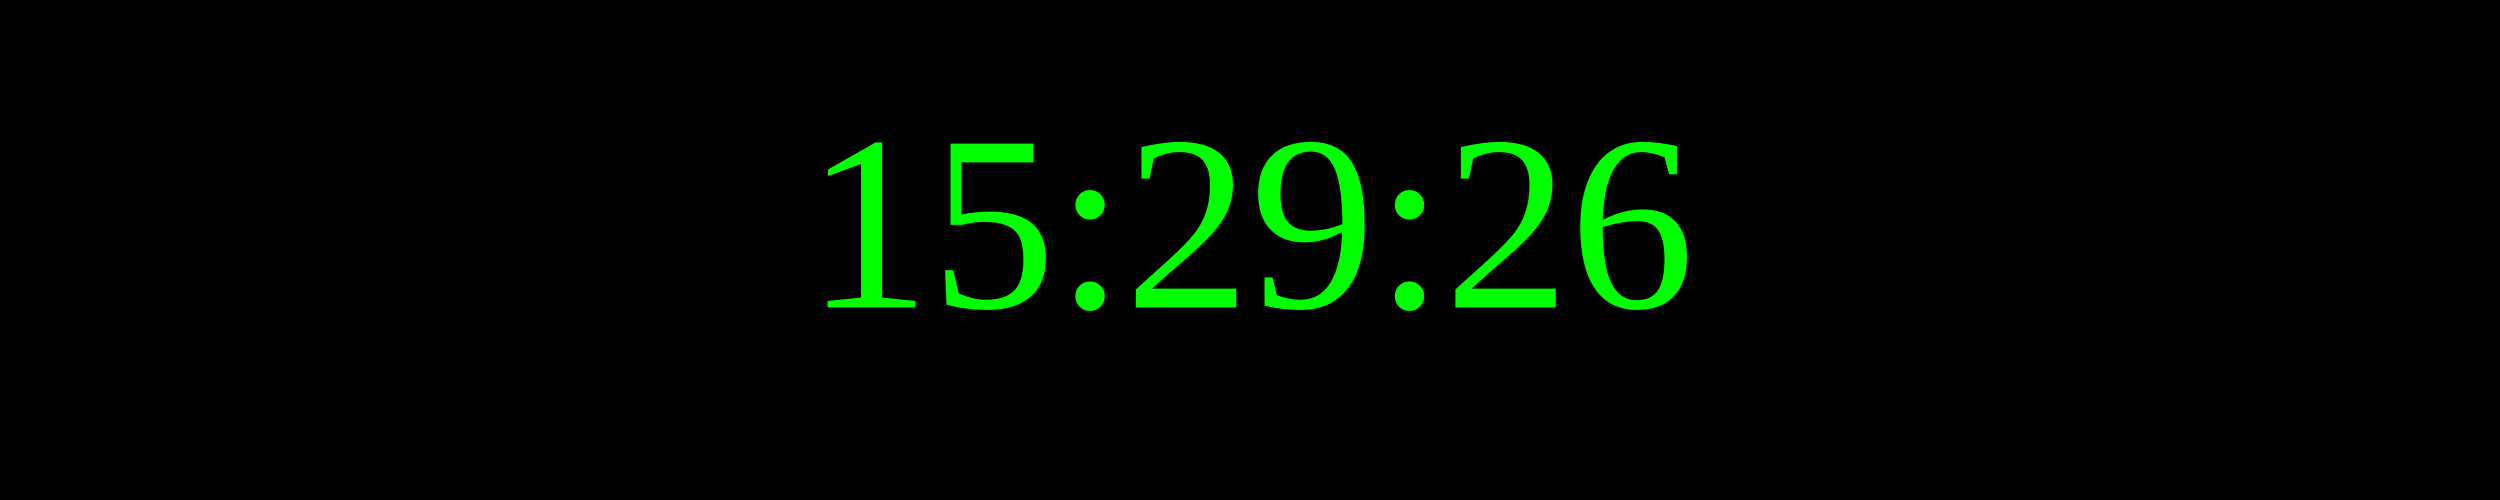
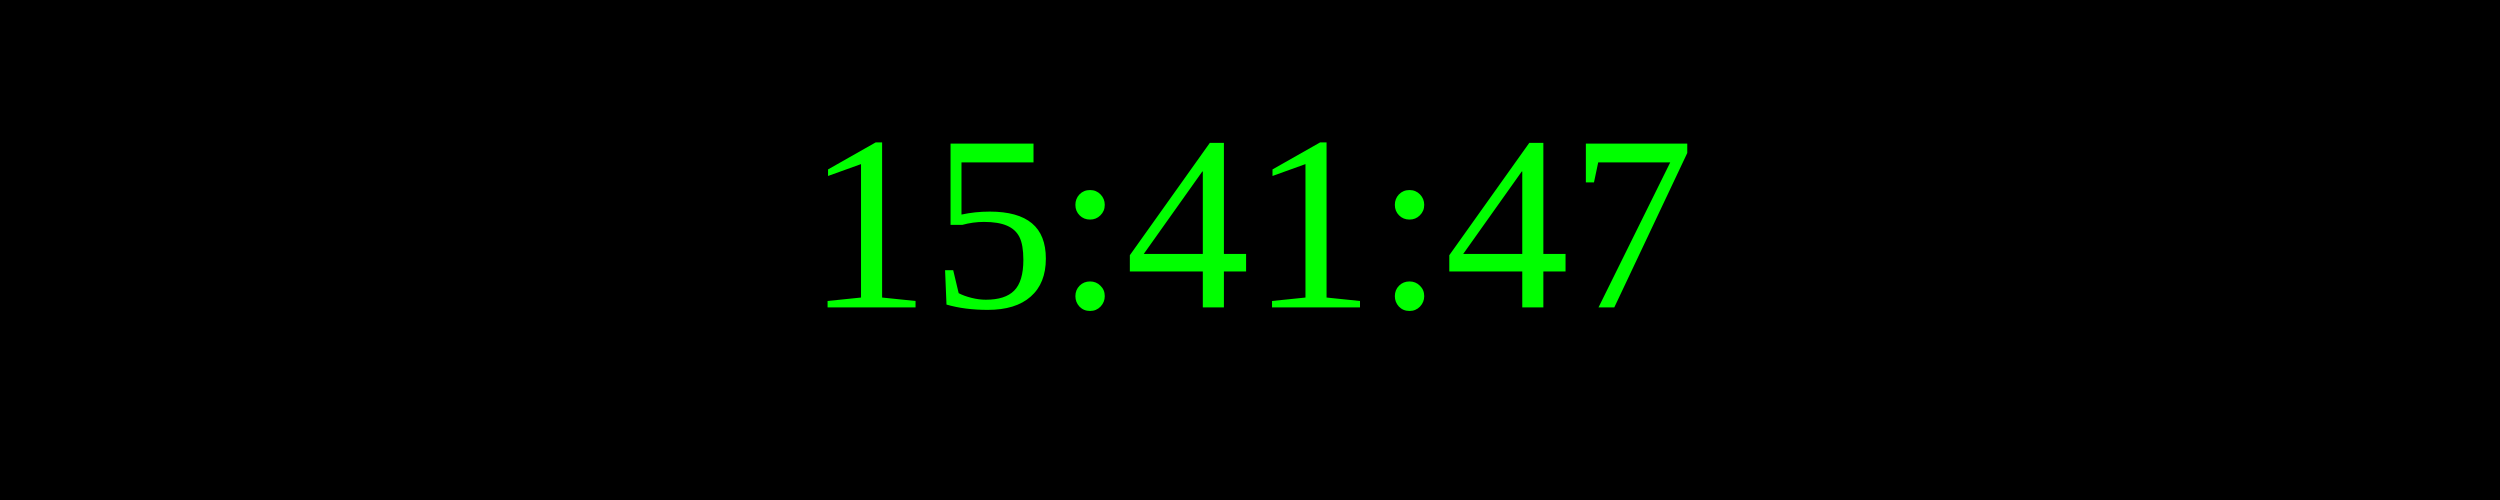
<svg xmlns="http://www.w3.org/2000/svg" width="250" height="50">
  <rect width="100%" height="100%" fill="black" />
  <text x="50%" y="50%" font-size="25" fill="lime" text-anchor="middle" dominant-baseline="middle">
- 15:29:26
+ 15:41:47
</text>
</svg>
